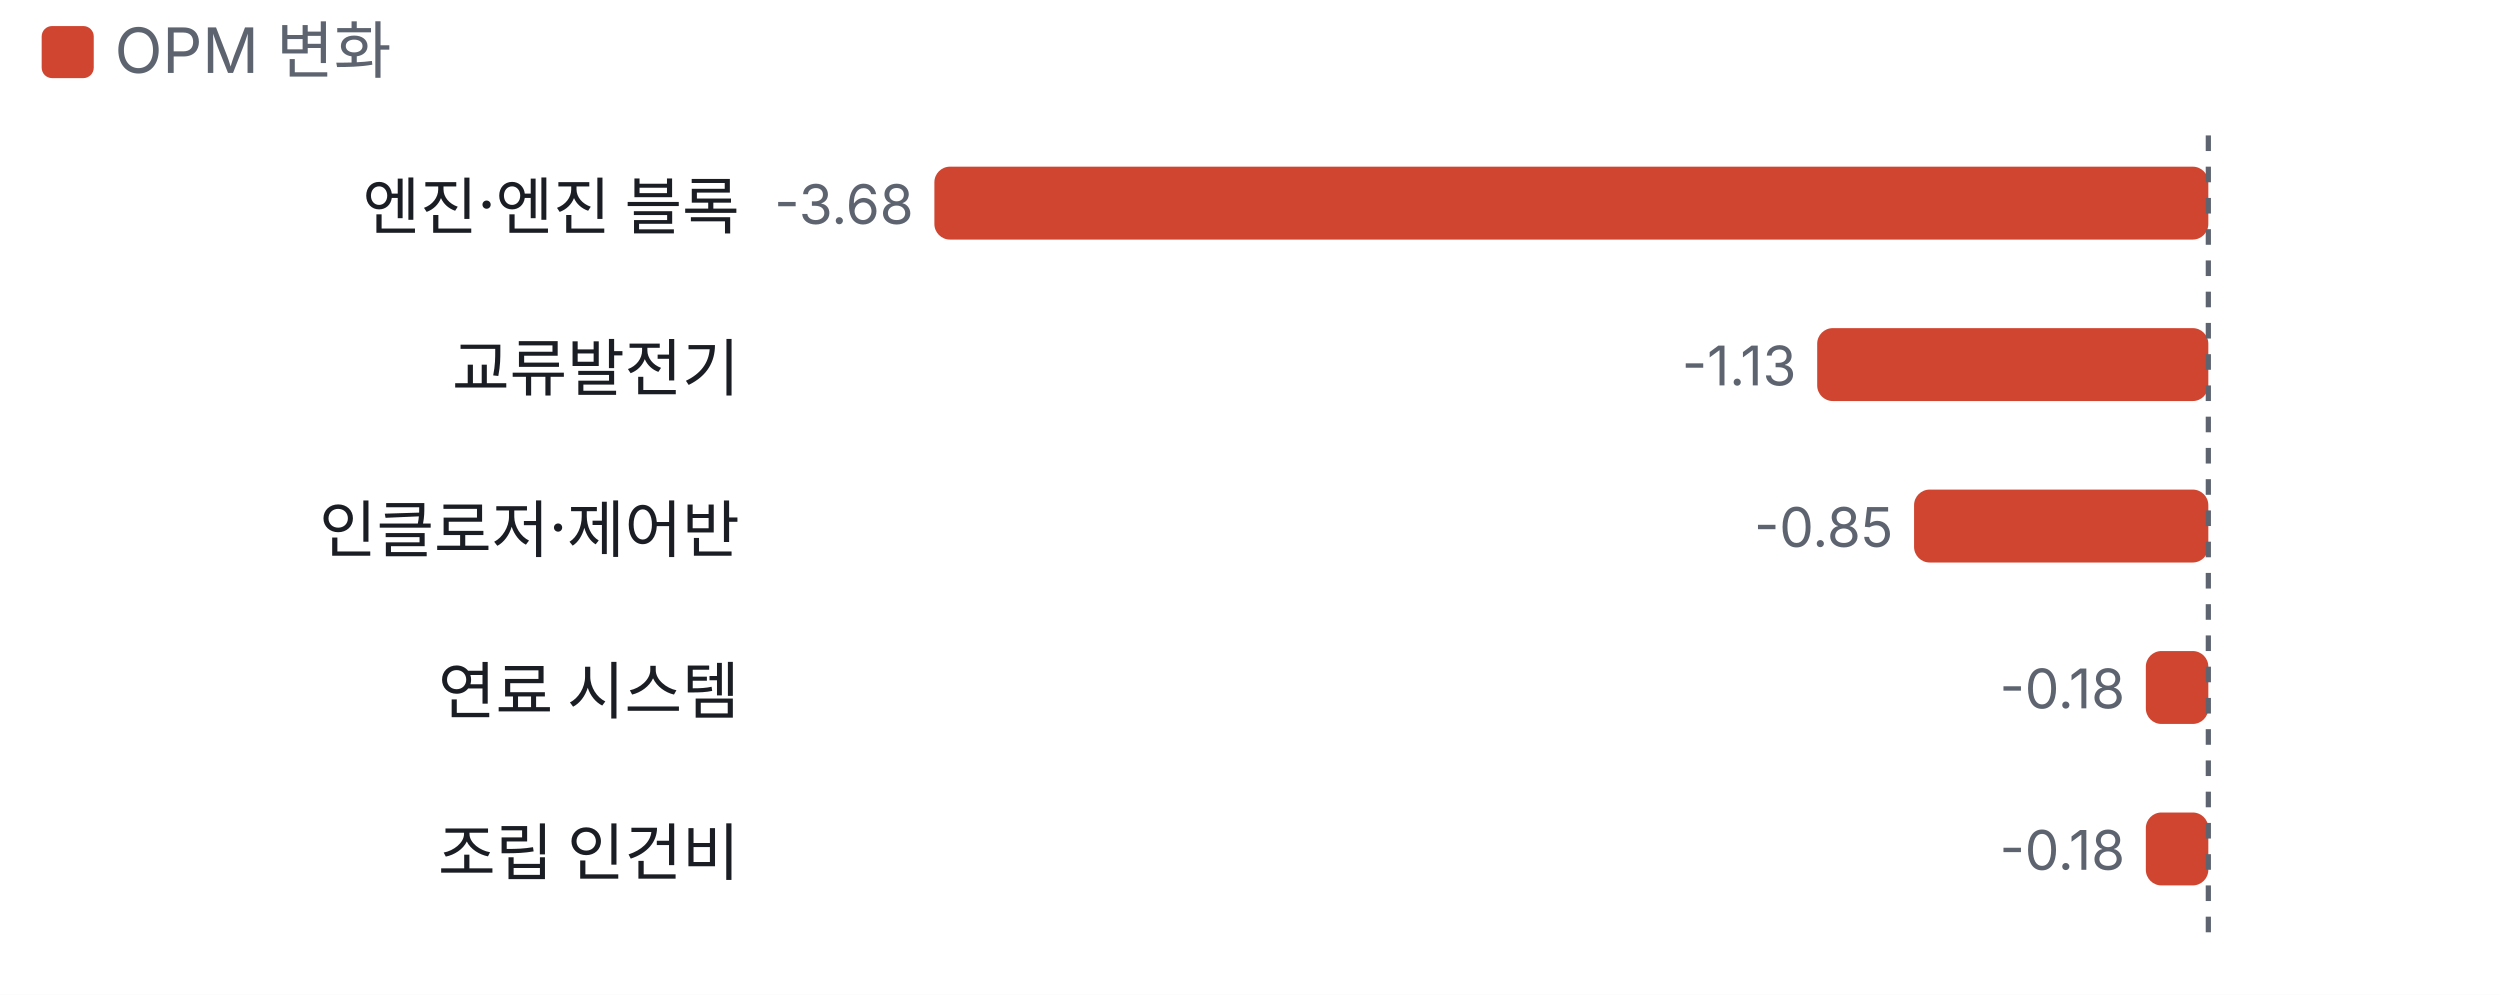
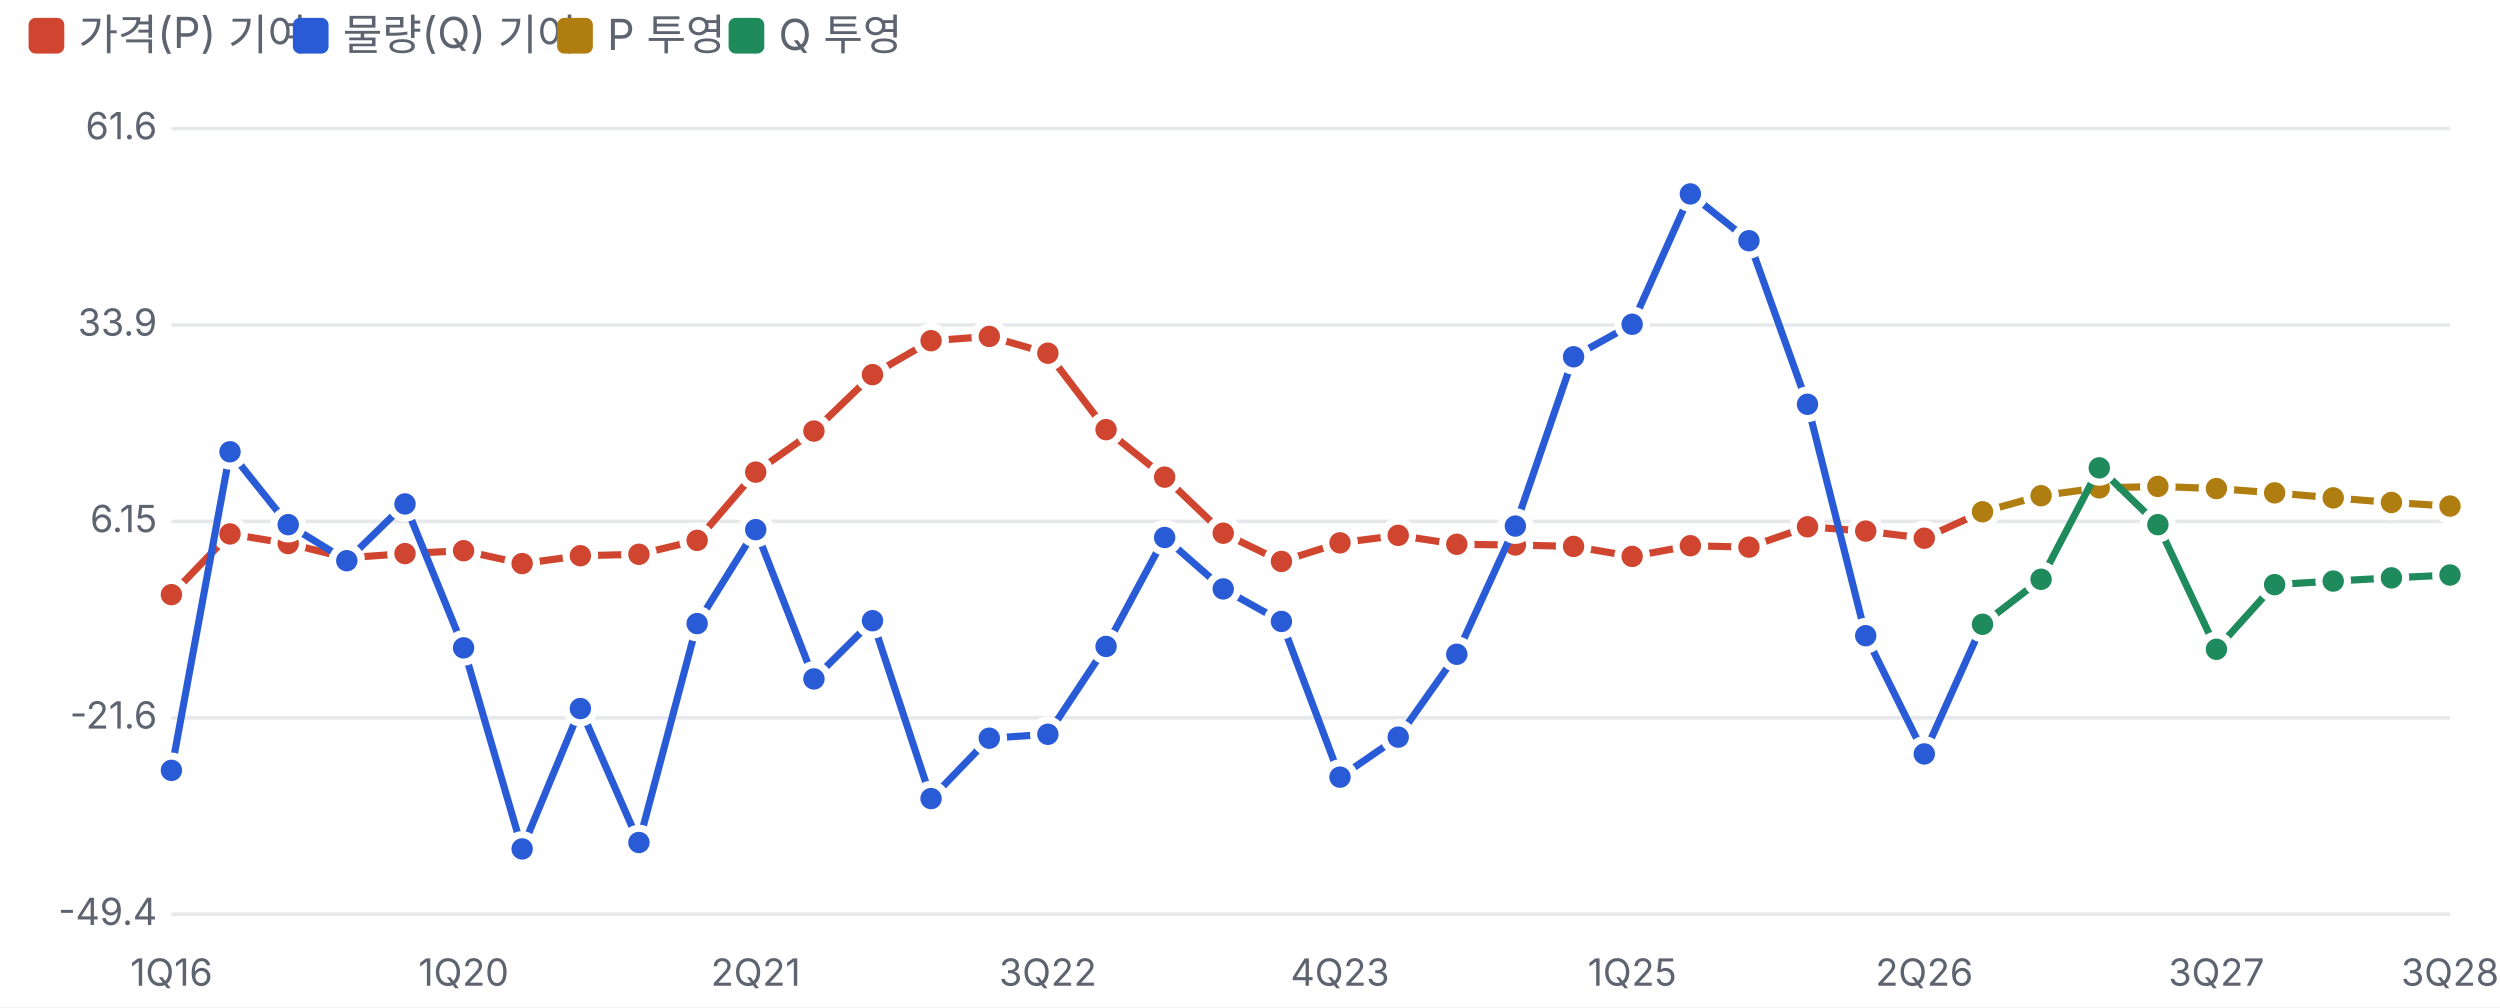
- <svg xmlns="http://www.w3.org/2000/svg" viewBox="0 0 480 191" width="480" height="191">
+ <svg xmlns="http://www.w3.org/2000/svg" viewBox="0 0 700 282" width="700" height="282">
  <style>text{fill:#5d6470;font-size:10.5px;font-family:-apple-system,'Apple SD Gothic Neo','Malgun Gothic',sans-serif}</style>
  <rect width="100%" height="100%" fill="#ffffff" />
  <rect x="8" y="5" width="10" height="10" rx="2" fill="#d0452f" />
-   <text x="22" y="14" style="font-size:12px">OPM 변화</text>
+   <text x="22" y="14" style="font-size:12px">가격(P) 기여</text>
+   <rect x="82" y="5" width="10" height="10" rx="2" fill="#2a5bd7" />
+   <text x="96" y="14" style="font-size:12px">물량(Q) 기여</text>
+   <rect x="156" y="5" width="10" height="10" rx="2" fill="#b07d10" />
+   <text x="170" y="14" style="font-size:12px">P 투영</text>
+   <rect x="204" y="5" width="10" height="10" rx="2" fill="#1f8a5b" />
+   <text x="218" y="14" style="font-size:12px">Q 투영</text>
  <g transform="translate(0,22)">
-     <text x="142" y="22" text-anchor="end" style="fill:#1a1d23;font-size:12px">
-       <tspan x="142" dy="0">엔진·엔진 블록</tspan>
-     </text>
-     <rect x="179.4" y="10" width="244.6" height="14" rx="3" fill="#d0452f" />
-     <text x="175.4" y="21" text-anchor="end">-3.68</text>
-     <text x="142" y="53" text-anchor="end" style="fill:#1a1d23;font-size:12px">
-       <tspan x="142" dy="0">교류발전기</tspan>
-     </text>
-     <rect x="348.9" y="41" width="75.1" height="14" rx="3" fill="#d0452f" />
-     <text x="344.9" y="52" text-anchor="end">-1.13</text>
-     <text x="142" y="84" text-anchor="end" style="fill:#1a1d23;font-size:12px">
-       <tspan x="142" dy="0">인클로저·제어반</tspan>
-     </text>
-     <rect x="367.5" y="72" width="56.5" height="14" rx="3" fill="#d0452f" />
-     <text x="363.5" y="83" text-anchor="end">-0.85</text>
-     <text x="142" y="115" text-anchor="end" style="fill:#1a1d23;font-size:12px">
-       <tspan x="142" dy="0">연료 시스템</tspan>
-     </text>
-     <rect x="412.0" y="103" width="12.0" height="14" rx="3" fill="#d0452f" />
-     <text x="408.0" y="114" text-anchor="end">-0.18</text>
-     <text x="142" y="146" text-anchor="end" style="fill:#1a1d23;font-size:12px">
-       <tspan x="142" dy="0">조립 인건비</tspan>
-     </text>
-     <rect x="412.0" y="134" width="12.0" height="14" rx="3" fill="#d0452f" />
-     <text x="408.0" y="145" text-anchor="end">-0.18</text>
-     <line x1="424.0" x2="424.0" y1="4" y2="159" stroke="#5d6470" stroke-dasharray="3 3" />
+     <line x1="48" x2="686" y1="234.0" y2="234.0" stroke="#e6e8ec" />
+     <text x="44" y="237.0" text-anchor="end">-49.4</text>
+     <line x1="48" x2="686" y1="179.0" y2="179.0" stroke="#e6e8ec" />
+     <text x="44" y="182.0" text-anchor="end">-21.6</text>
+     <line x1="48" x2="686" y1="124.0" y2="124.0" stroke="#e6e8ec" />
+     <text x="44" y="127.0" text-anchor="end">6.15</text>
+     <line x1="48" x2="686" y1="69.0" y2="69.0" stroke="#e6e8ec" />
+     <text x="44" y="72.0" text-anchor="end">33.9</text>
+     <line x1="48" x2="686" y1="14.0" y2="14.0" stroke="#e6e8ec" />
+     <text x="44" y="17.0" text-anchor="end">61.6</text>
+     <text x="48.0" y="254" text-anchor="middle">1Q16</text>
+     <text x="129.8" y="254" text-anchor="middle">1Q20</text>
+     <text x="211.6" y="254" text-anchor="middle">2Q21</text>
+     <text x="293.4" y="254" text-anchor="middle">3Q22</text>
+     <text x="375.2" y="254" text-anchor="middle">4Q23</text>
+     <text x="457.0" y="254" text-anchor="middle">1Q25</text>
+     <text x="538.8" y="254" text-anchor="middle">2Q26</text>
+     <text x="620.6" y="254" text-anchor="middle">3Q27</text>
+     <text x="686.0" y="254" text-anchor="middle">3Q28</text>
+     <polyline fill="none" stroke="#d0452f" stroke-width="2" points="48.0,144.5 64.4,127.5 80.7,130.2 97.1,134.2 113.4,133.0 129.8,132.2 146.2,135.8 162.5,133.6 178.9,133.2 195.2,129.3 211.6,110.2 227.9,98.7 244.3,82.9 260.7,73.4 277.0,72.2 293.4,76.9 309.7,98.3 326.1,111.6 342.5,127.3 358.8,135.2 375.2,130.0 391.5,127.9 407.9,130.4 424.3,130.6 440.6,131.0 457.0,133.8 473.3,130.8 489.7,131.2 506.1,125.5 522.4,126.7 538.8,128.7 555.1,121.3" />
+     <circle cx="48.0" cy="144.5" r="4" fill="#d0452f" stroke="#fff" stroke-width="2" />
+     <circle cx="64.4" cy="127.5" r="4" fill="#d0452f" stroke="#fff" stroke-width="2" />
+     <circle cx="80.7" cy="130.2" r="4" fill="#d0452f" stroke="#fff" stroke-width="2" />
+     <circle cx="97.1" cy="134.2" r="4" fill="#d0452f" stroke="#fff" stroke-width="2" />
+     <circle cx="113.4" cy="133.0" r="4" fill="#d0452f" stroke="#fff" stroke-width="2" />
+     <circle cx="129.8" cy="132.2" r="4" fill="#d0452f" stroke="#fff" stroke-width="2" />
+     <circle cx="146.2" cy="135.8" r="4" fill="#d0452f" stroke="#fff" stroke-width="2" />
+     <circle cx="162.5" cy="133.6" r="4" fill="#d0452f" stroke="#fff" stroke-width="2" />
+     <circle cx="178.9" cy="133.2" r="4" fill="#d0452f" stroke="#fff" stroke-width="2" />
+     <circle cx="195.2" cy="129.3" r="4" fill="#d0452f" stroke="#fff" stroke-width="2" />
+     <circle cx="211.6" cy="110.2" r="4" fill="#d0452f" stroke="#fff" stroke-width="2" />
+     <circle cx="227.9" cy="98.7" r="4" fill="#d0452f" stroke="#fff" stroke-width="2" />
+     <circle cx="244.3" cy="82.9" r="4" fill="#d0452f" stroke="#fff" stroke-width="2" />
+     <circle cx="260.7" cy="73.4" r="4" fill="#d0452f" stroke="#fff" stroke-width="2" />
+     <circle cx="277.0" cy="72.2" r="4" fill="#d0452f" stroke="#fff" stroke-width="2" />
+     <circle cx="293.4" cy="76.9" r="4" fill="#d0452f" stroke="#fff" stroke-width="2" />
+     <circle cx="309.7" cy="98.3" r="4" fill="#d0452f" stroke="#fff" stroke-width="2" />
+     <circle cx="326.1" cy="111.6" r="4" fill="#d0452f" stroke="#fff" stroke-width="2" />
+     <circle cx="342.5" cy="127.3" r="4" fill="#d0452f" stroke="#fff" stroke-width="2" />
+     <circle cx="358.8" cy="135.2" r="4" fill="#d0452f" stroke="#fff" stroke-width="2" />
+     <circle cx="375.2" cy="130.0" r="4" fill="#d0452f" stroke="#fff" stroke-width="2" />
+     <circle cx="391.5" cy="127.9" r="4" fill="#d0452f" stroke="#fff" stroke-width="2" />
+     <circle cx="407.9" cy="130.4" r="4" fill="#d0452f" stroke="#fff" stroke-width="2" />
+     <circle cx="424.3" cy="130.6" r="4" fill="#d0452f" stroke="#fff" stroke-width="2" />
+     <circle cx="440.6" cy="131.0" r="4" fill="#d0452f" stroke="#fff" stroke-width="2" />
+     <circle cx="457.0" cy="133.8" r="4" fill="#d0452f" stroke="#fff" stroke-width="2" />
+     <circle cx="473.3" cy="130.8" r="4" fill="#d0452f" stroke="#fff" stroke-width="2" />
+     <circle cx="489.7" cy="131.2" r="4" fill="#d0452f" stroke="#fff" stroke-width="2" />
+     <circle cx="506.1" cy="125.5" r="4" fill="#d0452f" stroke="#fff" stroke-width="2" />
+     <circle cx="522.4" cy="126.7" r="4" fill="#d0452f" stroke="#fff" stroke-width="2" />
+     <circle cx="538.8" cy="128.7" r="4" fill="#d0452f" stroke="#fff" stroke-width="2" />
+     <circle cx="555.1" cy="121.3" r="4" fill="#d0452f" stroke="#fff" stroke-width="2" />
+     <polyline fill="none" stroke="#2a5bd7" stroke-width="2" points="48.0,193.7 64.4,104.5 80.7,124.9 97.1,135.0 113.4,119.1 129.8,159.4 146.2,215.7 162.5,176.4 178.9,213.9 195.2,152.6 211.6,126.3 227.9,168.1 244.3,151.8 260.7,201.6 277.0,184.7 293.4,183.6 309.7,159.0 326.1,128.5 342.5,142.9 358.8,152.0 375.2,195.6 391.5,184.4 407.9,161.2 424.3,125.3 440.6,77.9 457.0,68.8 473.3,32.3 489.7,45.4 506.1,91.2 522.4,156.0 538.8,189.1 555.1,152.8" />
+     <circle cx="48.0" cy="193.7" r="4" fill="#2a5bd7" stroke="#fff" stroke-width="2" />
+     <circle cx="64.4" cy="104.5" r="4" fill="#2a5bd7" stroke="#fff" stroke-width="2" />
+     <circle cx="80.7" cy="124.9" r="4" fill="#2a5bd7" stroke="#fff" stroke-width="2" />
+     <circle cx="97.1" cy="135.0" r="4" fill="#2a5bd7" stroke="#fff" stroke-width="2" />
+     <circle cx="113.4" cy="119.1" r="4" fill="#2a5bd7" stroke="#fff" stroke-width="2" />
+     <circle cx="129.8" cy="159.4" r="4" fill="#2a5bd7" stroke="#fff" stroke-width="2" />
+     <circle cx="146.2" cy="215.7" r="4" fill="#2a5bd7" stroke="#fff" stroke-width="2" />
+     <circle cx="162.5" cy="176.4" r="4" fill="#2a5bd7" stroke="#fff" stroke-width="2" />
+     <circle cx="178.9" cy="213.9" r="4" fill="#2a5bd7" stroke="#fff" stroke-width="2" />
+     <circle cx="195.2" cy="152.6" r="4" fill="#2a5bd7" stroke="#fff" stroke-width="2" />
+     <circle cx="211.6" cy="126.3" r="4" fill="#2a5bd7" stroke="#fff" stroke-width="2" />
+     <circle cx="227.9" cy="168.1" r="4" fill="#2a5bd7" stroke="#fff" stroke-width="2" />
+     <circle cx="244.3" cy="151.8" r="4" fill="#2a5bd7" stroke="#fff" stroke-width="2" />
+     <circle cx="260.7" cy="201.6" r="4" fill="#2a5bd7" stroke="#fff" stroke-width="2" />
+     <circle cx="277.0" cy="184.7" r="4" fill="#2a5bd7" stroke="#fff" stroke-width="2" />
+     <circle cx="293.4" cy="183.6" r="4" fill="#2a5bd7" stroke="#fff" stroke-width="2" />
+     <circle cx="309.7" cy="159.0" r="4" fill="#2a5bd7" stroke="#fff" stroke-width="2" />
+     <circle cx="326.1" cy="128.5" r="4" fill="#2a5bd7" stroke="#fff" stroke-width="2" />
+     <circle cx="342.5" cy="142.9" r="4" fill="#2a5bd7" stroke="#fff" stroke-width="2" />
+     <circle cx="358.8" cy="152.0" r="4" fill="#2a5bd7" stroke="#fff" stroke-width="2" />
+     <circle cx="375.2" cy="195.6" r="4" fill="#2a5bd7" stroke="#fff" stroke-width="2" />
+     <circle cx="391.5" cy="184.4" r="4" fill="#2a5bd7" stroke="#fff" stroke-width="2" />
+     <circle cx="407.9" cy="161.2" r="4" fill="#2a5bd7" stroke="#fff" stroke-width="2" />
+     <circle cx="424.3" cy="125.3" r="4" fill="#2a5bd7" stroke="#fff" stroke-width="2" />
+     <circle cx="440.6" cy="77.9" r="4" fill="#2a5bd7" stroke="#fff" stroke-width="2" />
+     <circle cx="457.0" cy="68.8" r="4" fill="#2a5bd7" stroke="#fff" stroke-width="2" />
+     <circle cx="473.3" cy="32.3" r="4" fill="#2a5bd7" stroke="#fff" stroke-width="2" />
+     <circle cx="489.7" cy="45.4" r="4" fill="#2a5bd7" stroke="#fff" stroke-width="2" />
+     <circle cx="506.1" cy="91.2" r="4" fill="#2a5bd7" stroke="#fff" stroke-width="2" />
+     <circle cx="522.4" cy="156.0" r="4" fill="#2a5bd7" stroke="#fff" stroke-width="2" />
+     <circle cx="538.8" cy="189.1" r="4" fill="#2a5bd7" stroke="#fff" stroke-width="2" />
+     <circle cx="555.1" cy="152.8" r="4" fill="#2a5bd7" stroke="#fff" stroke-width="2" />
+     <polyline fill="none" stroke="#b07d10" stroke-width="2" points="555.1,121.3 571.5,116.8 587.8,114.6 604.2,114.2 620.6,114.8 636.9,116.0 653.3,117.4 669.6,118.7 686.0,119.7" />
+     <circle cx="555.1" cy="121.3" r="4" fill="#b07d10" stroke="#fff" stroke-width="2" />
+     <circle cx="571.5" cy="116.8" r="4" fill="#b07d10" stroke="#fff" stroke-width="2" />
+     <circle cx="587.8" cy="114.6" r="4" fill="#b07d10" stroke="#fff" stroke-width="2" />
+     <circle cx="604.2" cy="114.2" r="4" fill="#b07d10" stroke="#fff" stroke-width="2" />
+     <circle cx="620.6" cy="114.8" r="4" fill="#b07d10" stroke="#fff" stroke-width="2" />
+     <circle cx="636.9" cy="116.0" r="4" fill="#b07d10" stroke="#fff" stroke-width="2" />
+     <circle cx="653.3" cy="117.4" r="4" fill="#b07d10" stroke="#fff" stroke-width="2" />
+     <circle cx="669.6" cy="118.7" r="4" fill="#b07d10" stroke="#fff" stroke-width="2" />
+     <circle cx="686.0" cy="119.7" r="4" fill="#b07d10" stroke="#fff" stroke-width="2" />
+     <polyline fill="none" stroke="#1f8a5b" stroke-width="2" points="555.1,152.8 571.5,140.2 587.8,109.0 604.2,124.9 620.6,159.8 636.9,141.7 653.3,140.7 669.6,139.8 686.0,139.0" />
+     <circle cx="555.1" cy="152.8" r="4" fill="#1f8a5b" stroke="#fff" stroke-width="2" />
+     <circle cx="571.5" cy="140.2" r="4" fill="#1f8a5b" stroke="#fff" stroke-width="2" />
+     <circle cx="587.8" cy="109.0" r="4" fill="#1f8a5b" stroke="#fff" stroke-width="2" />
+     <circle cx="604.2" cy="124.9" r="4" fill="#1f8a5b" stroke="#fff" stroke-width="2" />
+     <circle cx="620.6" cy="159.8" r="4" fill="#1f8a5b" stroke="#fff" stroke-width="2" />
+     <circle cx="636.9" cy="141.7" r="4" fill="#1f8a5b" stroke="#fff" stroke-width="2" />
+     <circle cx="653.3" cy="140.7" r="4" fill="#1f8a5b" stroke="#fff" stroke-width="2" />
+     <circle cx="669.6" cy="139.8" r="4" fill="#1f8a5b" stroke="#fff" stroke-width="2" />
+     <circle cx="686.0" cy="139.0" r="4" fill="#1f8a5b" stroke="#fff" stroke-width="2" />
  </g>
</svg>
